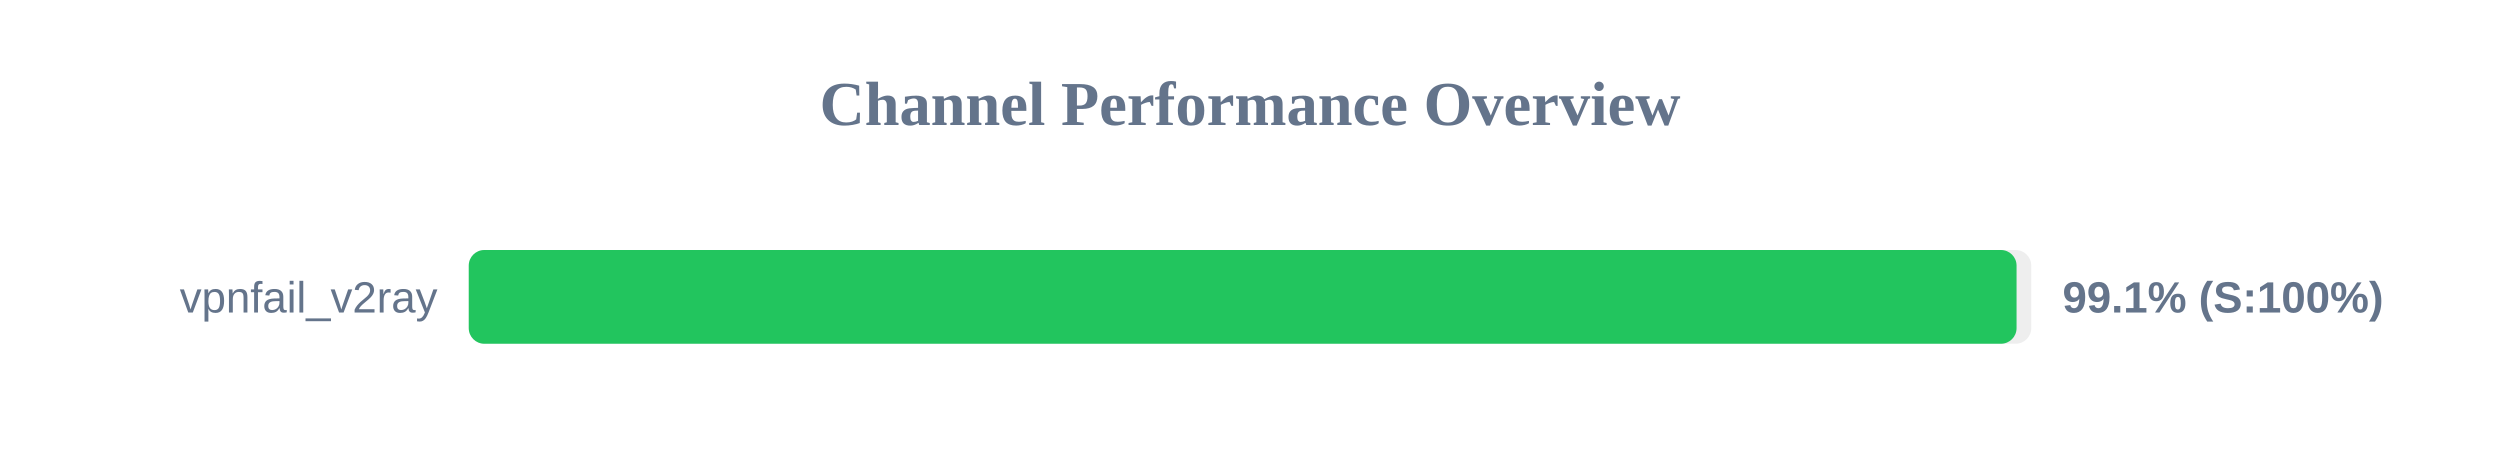
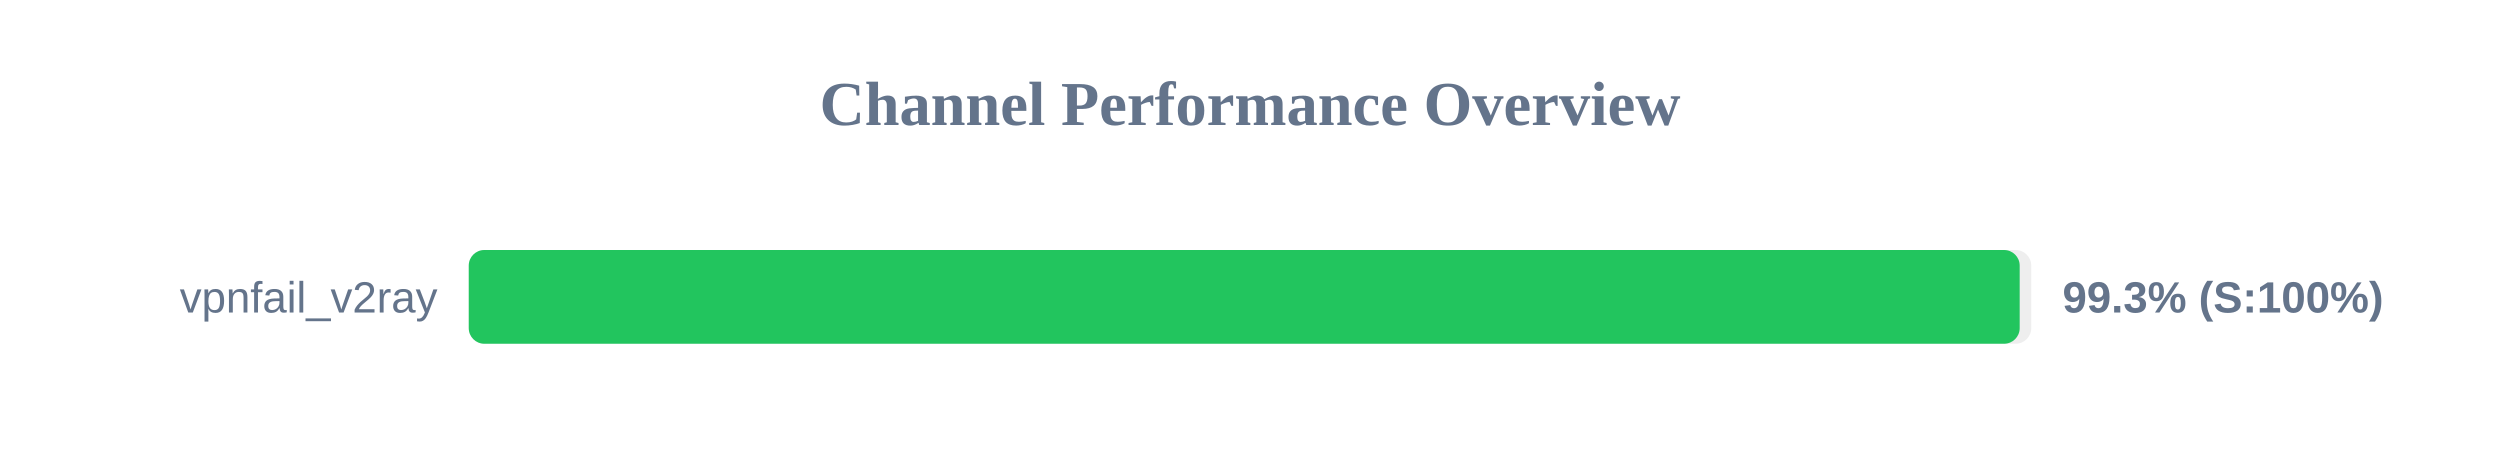
<svg xmlns="http://www.w3.org/2000/svg" width="800" height="150" version="1.1">
  <style>
        .row { font: 14px Arial; fill: #64748b; }
        .score { font: bold 14px Arial; fill: #64748b; }
    </style>
  <text x="400" y="40" text-anchor="middle" font-size="20px" font-weight="bold" fill="#64748b">Channel Performance Overview</text>
  <rect x="150" y="80" width="500" height="30" fill="#eee" rx="5" />
-   <rect x="150" y="80" width="495.3" height="30" fill="#22c55e" rx="5" />
+   <rect x="150" y="80" width="496.3" height="30" fill="#22c55e" rx="5" />
  <text x="140" y="100" text-anchor="end" class="row">vpnfail_v2ray</text>
-   <text x="660" y="100" text-anchor="start" class="score">99.1% (S:100%)</text>
+   <text x="660" y="100" text-anchor="start" class="score">99.3% (S:100%)</text>
</svg>
